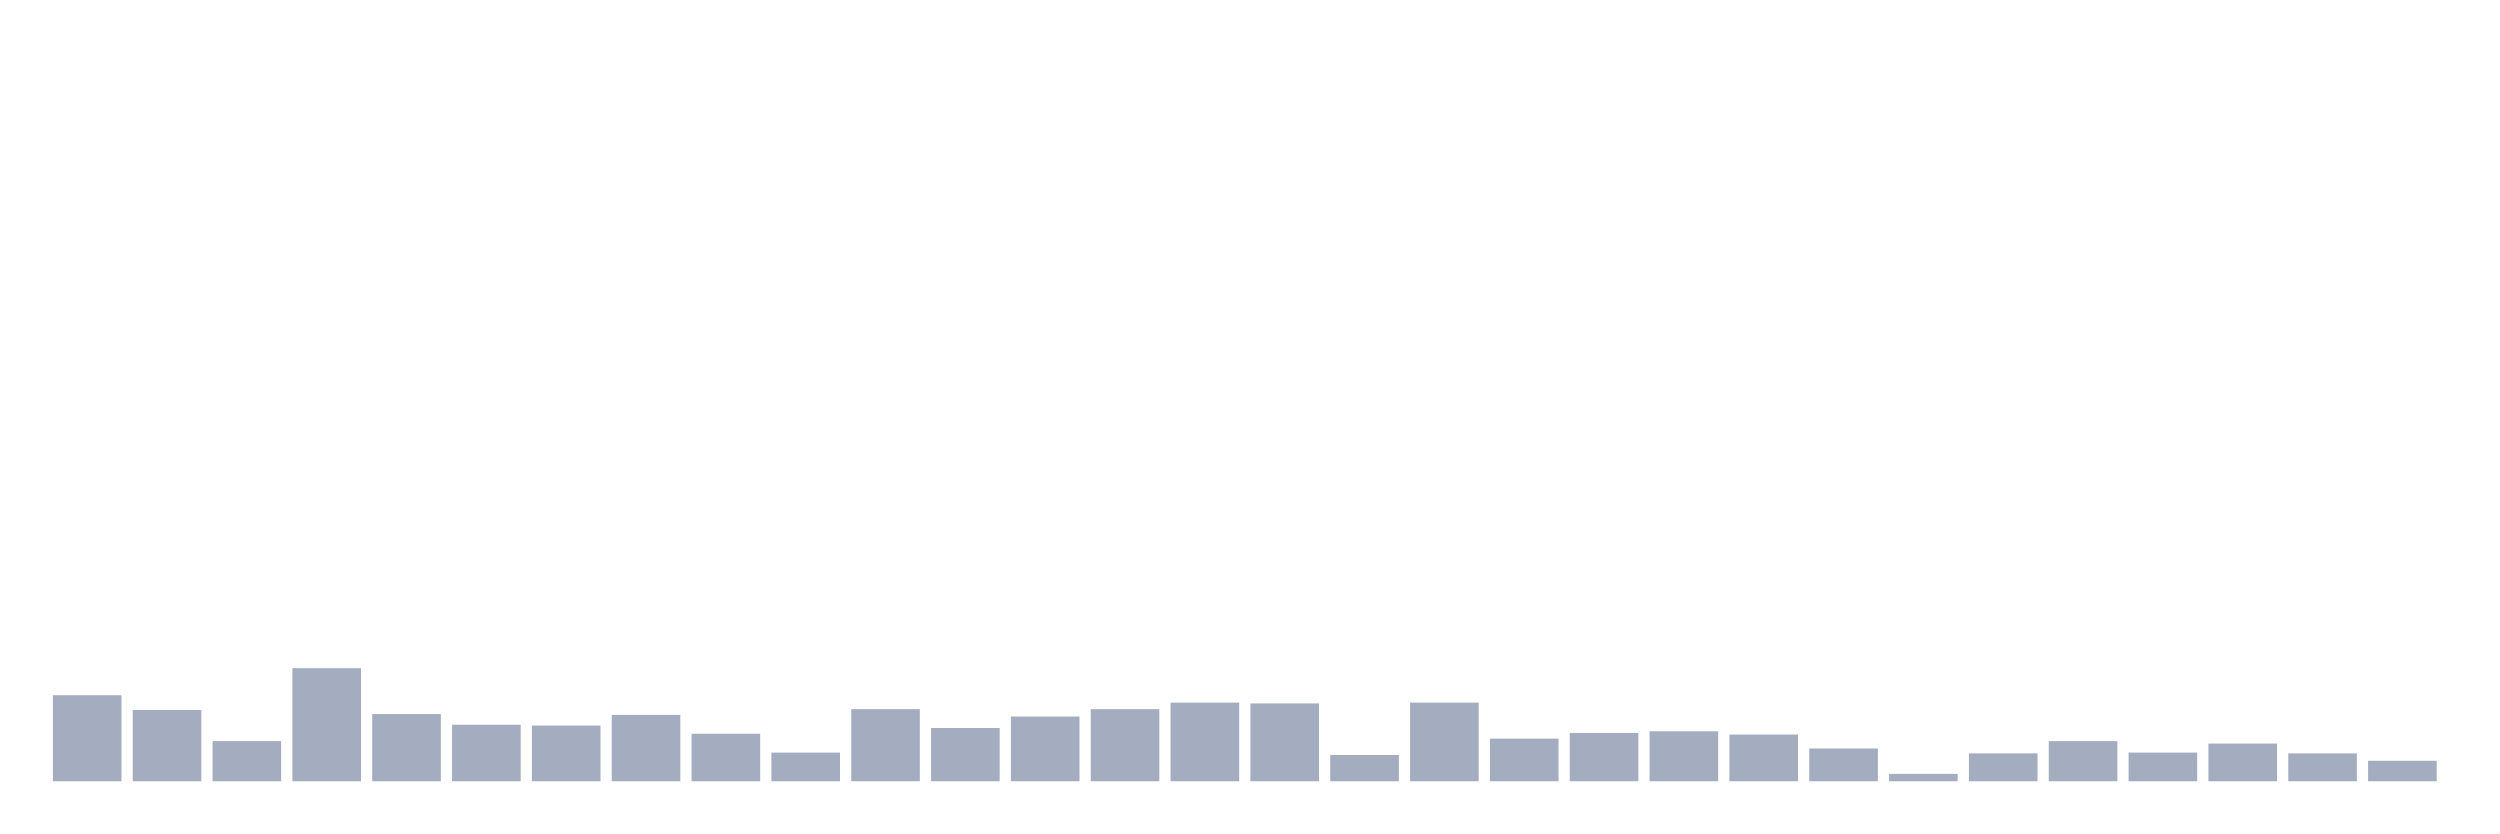
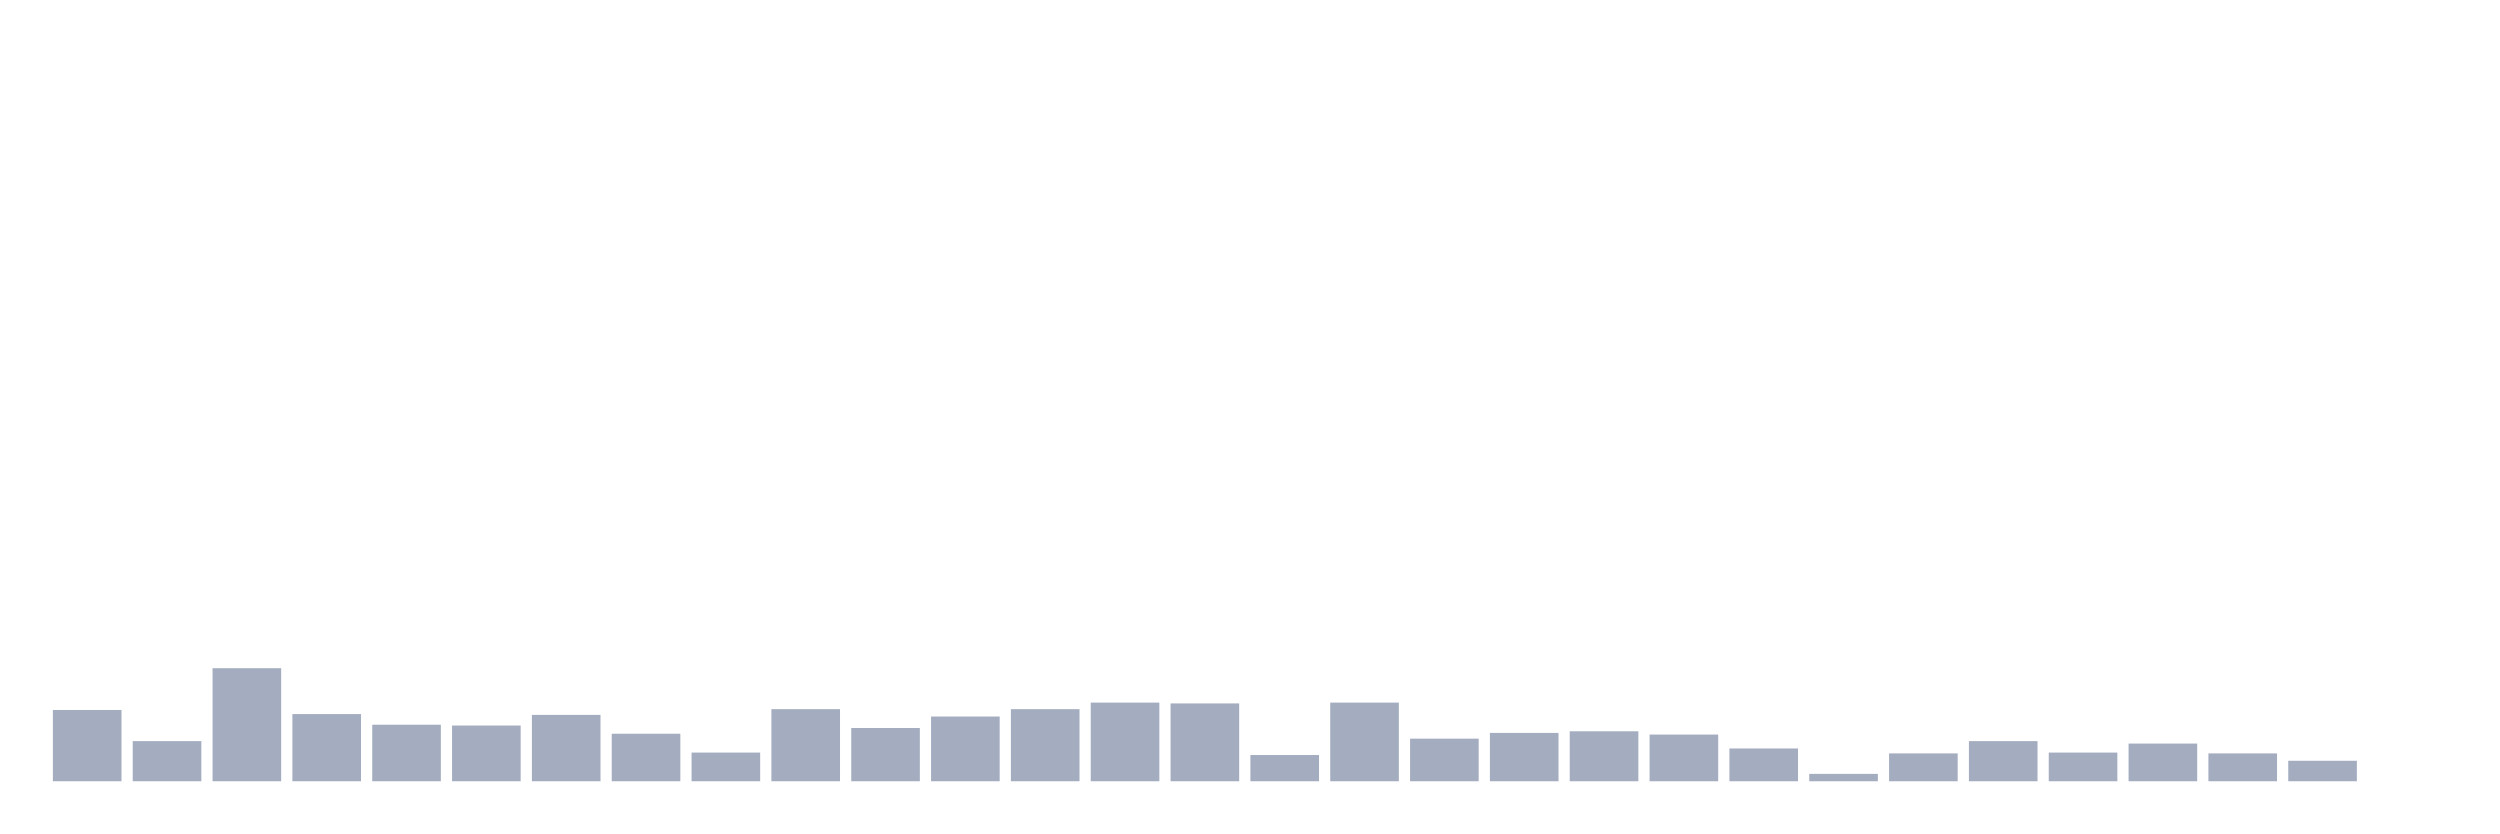
<svg xmlns="http://www.w3.org/2000/svg" viewBox="0 0 480 160">
  <g transform="translate(10,10)">
-     <rect class="bar" x="0.153" width="13.175" y="123.483" height="16.517" fill="rgb(164,173,192)" />
-     <rect class="bar" x="15.482" width="13.175" y="126.315" height="13.685" fill="rgb(164,173,192)" />
-     <rect class="bar" x="30.81" width="13.175" y="132.292" height="7.708" fill="rgb(164,173,192)" />
-     <rect class="bar" x="46.138" width="13.175" y="118.292" height="21.708" fill="rgb(164,173,192)" />
-     <rect class="bar" x="61.466" width="13.175" y="127.101" height="12.899" fill="rgb(164,173,192)" />
-     <rect class="bar" x="76.794" width="13.175" y="129.146" height="10.854" fill="rgb(164,173,192)" />
-     <rect class="bar" x="92.123" width="13.175" y="129.303" height="10.697" fill="rgb(164,173,192)" />
-     <rect class="bar" x="107.451" width="13.175" y="127.258" height="12.742" fill="rgb(164,173,192)" />
-     <rect class="bar" x="122.779" width="13.175" y="130.876" height="9.124" fill="rgb(164,173,192)" />
-     <rect class="bar" x="138.107" width="13.175" y="134.494" height="5.506" fill="rgb(164,173,192)" />
-     <rect class="bar" x="153.436" width="13.175" y="126.157" height="13.843" fill="rgb(164,173,192)" />
-     <rect class="bar" x="168.764" width="13.175" y="129.775" height="10.225" fill="rgb(164,173,192)" />
-     <rect class="bar" x="184.092" width="13.175" y="127.573" height="12.427" fill="rgb(164,173,192)" />
-     <rect class="bar" x="199.42" width="13.175" y="126.157" height="13.843" fill="rgb(164,173,192)" />
-     <rect class="bar" x="214.748" width="13.175" y="124.899" height="15.101" fill="rgb(164,173,192)" />
-     <rect class="bar" x="230.077" width="13.175" y="125.056" height="14.944" fill="rgb(164,173,192)" />
-     <rect class="bar" x="245.405" width="13.175" y="134.966" height="5.034" fill="rgb(164,173,192)" />
-     <rect class="bar" x="260.733" width="13.175" y="124.899" height="15.101" fill="rgb(164,173,192)" />
-     <rect class="bar" x="276.061" width="13.175" y="131.82" height="8.18" fill="rgb(164,173,192)" />
-     <rect class="bar" x="291.39" width="13.175" y="130.719" height="9.281" fill="rgb(164,173,192)" />
-     <rect class="bar" x="306.718" width="13.175" y="130.404" height="9.596" fill="rgb(164,173,192)" />
-     <rect class="bar" x="322.046" width="13.175" y="131.034" height="8.966" fill="rgb(164,173,192)" />
-     <rect class="bar" x="337.374" width="13.175" y="133.708" height="6.292" fill="rgb(164,173,192)" />
-     <rect class="bar" x="352.702" width="13.175" y="138.584" height="1.416" fill="rgb(164,173,192)" />
-     <rect class="bar" x="368.031" width="13.175" y="134.652" height="5.348" fill="rgb(164,173,192)" />
-     <rect class="bar" x="383.359" width="13.175" y="132.292" height="7.708" fill="rgb(164,173,192)" />
-     <rect class="bar" x="398.687" width="13.175" y="134.494" height="5.506" fill="rgb(164,173,192)" />
-     <rect class="bar" x="414.015" width="13.175" y="132.764" height="7.236" fill="rgb(164,173,192)" />
-     <rect class="bar" x="429.344" width="13.175" y="134.652" height="5.348" fill="rgb(164,173,192)" />
-     <rect class="bar" x="444.672" width="13.175" y="136.067" height="3.933" fill="rgb(164,173,192)" />
+     <rect class="bar" x="0.153" width="13.175" y="126.315" height="13.685" fill="rgb(164,173,192)" />
+     <rect class="bar" x="15.482" width="13.175" y="132.292" height="7.708" fill="rgb(164,173,192)" />
+     <rect class="bar" x="30.81" width="13.175" y="118.292" height="21.708" fill="rgb(164,173,192)" />
+     <rect class="bar" x="46.138" width="13.175" y="127.101" height="12.899" fill="rgb(164,173,192)" />
+     <rect class="bar" x="61.466" width="13.175" y="129.146" height="10.854" fill="rgb(164,173,192)" />
+     <rect class="bar" x="76.794" width="13.175" y="129.303" height="10.697" fill="rgb(164,173,192)" />
+     <rect class="bar" x="92.123" width="13.175" y="127.258" height="12.742" fill="rgb(164,173,192)" />
+     <rect class="bar" x="107.451" width="13.175" y="130.876" height="9.124" fill="rgb(164,173,192)" />
+     <rect class="bar" x="122.779" width="13.175" y="134.494" height="5.506" fill="rgb(164,173,192)" />
+     <rect class="bar" x="138.107" width="13.175" y="126.157" height="13.843" fill="rgb(164,173,192)" />
+     <rect class="bar" x="153.436" width="13.175" y="129.775" height="10.225" fill="rgb(164,173,192)" />
+     <rect class="bar" x="168.764" width="13.175" y="127.573" height="12.427" fill="rgb(164,173,192)" />
+     <rect class="bar" x="184.092" width="13.175" y="126.157" height="13.843" fill="rgb(164,173,192)" />
+     <rect class="bar" x="199.42" width="13.175" y="124.899" height="15.101" fill="rgb(164,173,192)" />
+     <rect class="bar" x="214.748" width="13.175" y="125.056" height="14.944" fill="rgb(164,173,192)" />
+     <rect class="bar" x="230.077" width="13.175" y="134.966" height="5.034" fill="rgb(164,173,192)" />
+     <rect class="bar" x="245.405" width="13.175" y="124.899" height="15.101" fill="rgb(164,173,192)" />
+     <rect class="bar" x="260.733" width="13.175" y="131.82" height="8.18" fill="rgb(164,173,192)" />
+     <rect class="bar" x="276.061" width="13.175" y="130.719" height="9.281" fill="rgb(164,173,192)" />
+     <rect class="bar" x="291.39" width="13.175" y="130.404" height="9.596" fill="rgb(164,173,192)" />
+     <rect class="bar" x="306.718" width="13.175" y="131.034" height="8.966" fill="rgb(164,173,192)" />
+     <rect class="bar" x="322.046" width="13.175" y="133.708" height="6.292" fill="rgb(164,173,192)" />
+     <rect class="bar" x="337.374" width="13.175" y="138.584" height="1.416" fill="rgb(164,173,192)" />
+     <rect class="bar" x="352.702" width="13.175" y="134.652" height="5.348" fill="rgb(164,173,192)" />
+     <rect class="bar" x="368.031" width="13.175" y="132.292" height="7.708" fill="rgb(164,173,192)" />
+     <rect class="bar" x="383.359" width="13.175" y="134.494" height="5.506" fill="rgb(164,173,192)" />
+     <rect class="bar" x="398.687" width="13.175" y="132.764" height="7.236" fill="rgb(164,173,192)" />
+     <rect class="bar" x="414.015" width="13.175" y="134.652" height="5.348" fill="rgb(164,173,192)" />
+     <rect class="bar" x="429.344" width="13.175" y="136.067" height="3.933" fill="rgb(164,173,192)" />
+     <rect class="bar" x="444.672" width="13.175" y="140" height="0" fill="rgb(164,173,192)" />
  </g>
</svg>
